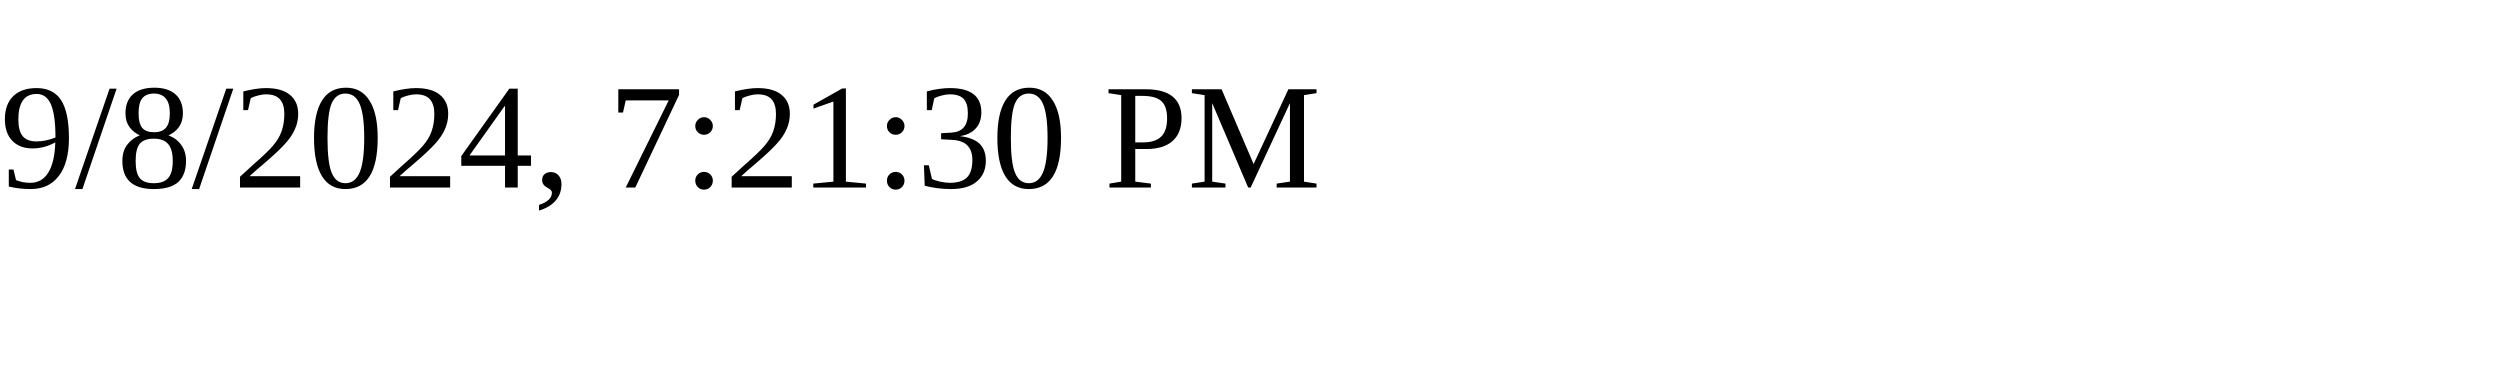
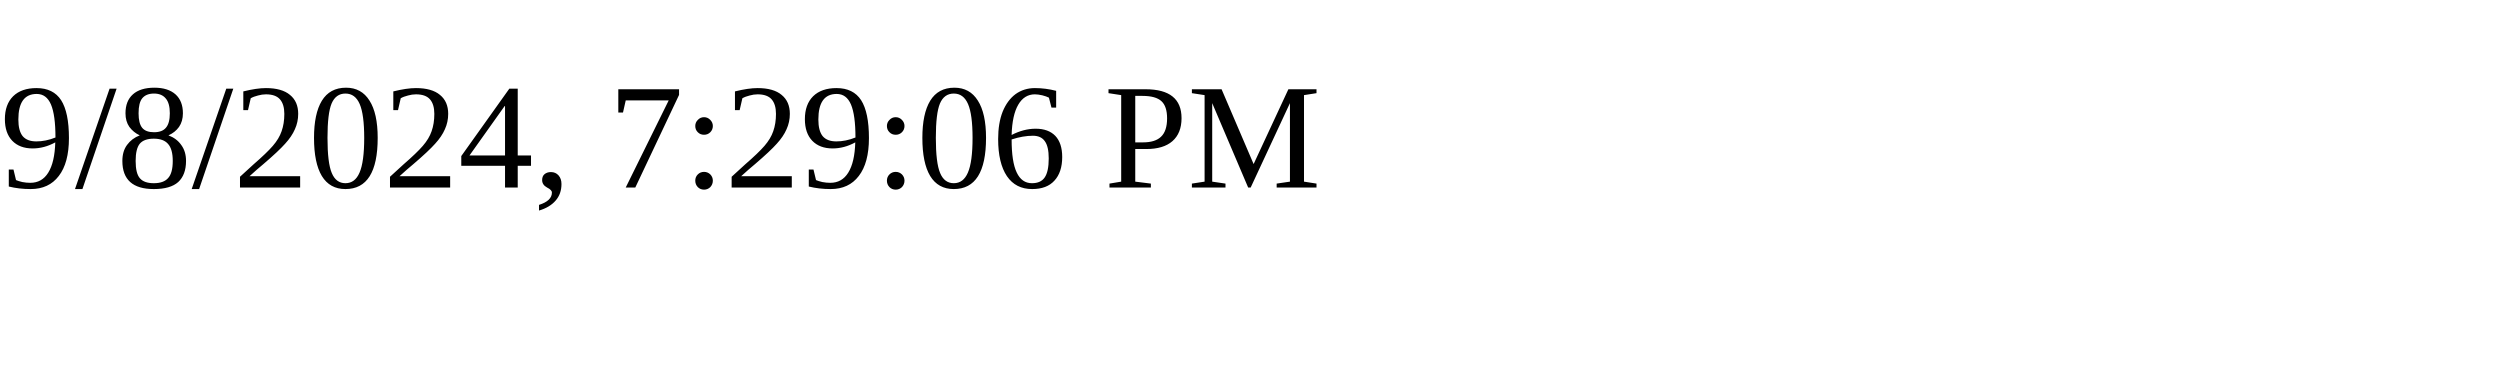
<svg xmlns="http://www.w3.org/2000/svg" height="30" width="200">
-   <text x="0" y="15">9/8/2024, 7:21:30 PM</text>
+   <text x="0" y="15">9/8/2024, 7:29:06 PM</text>
</svg>
